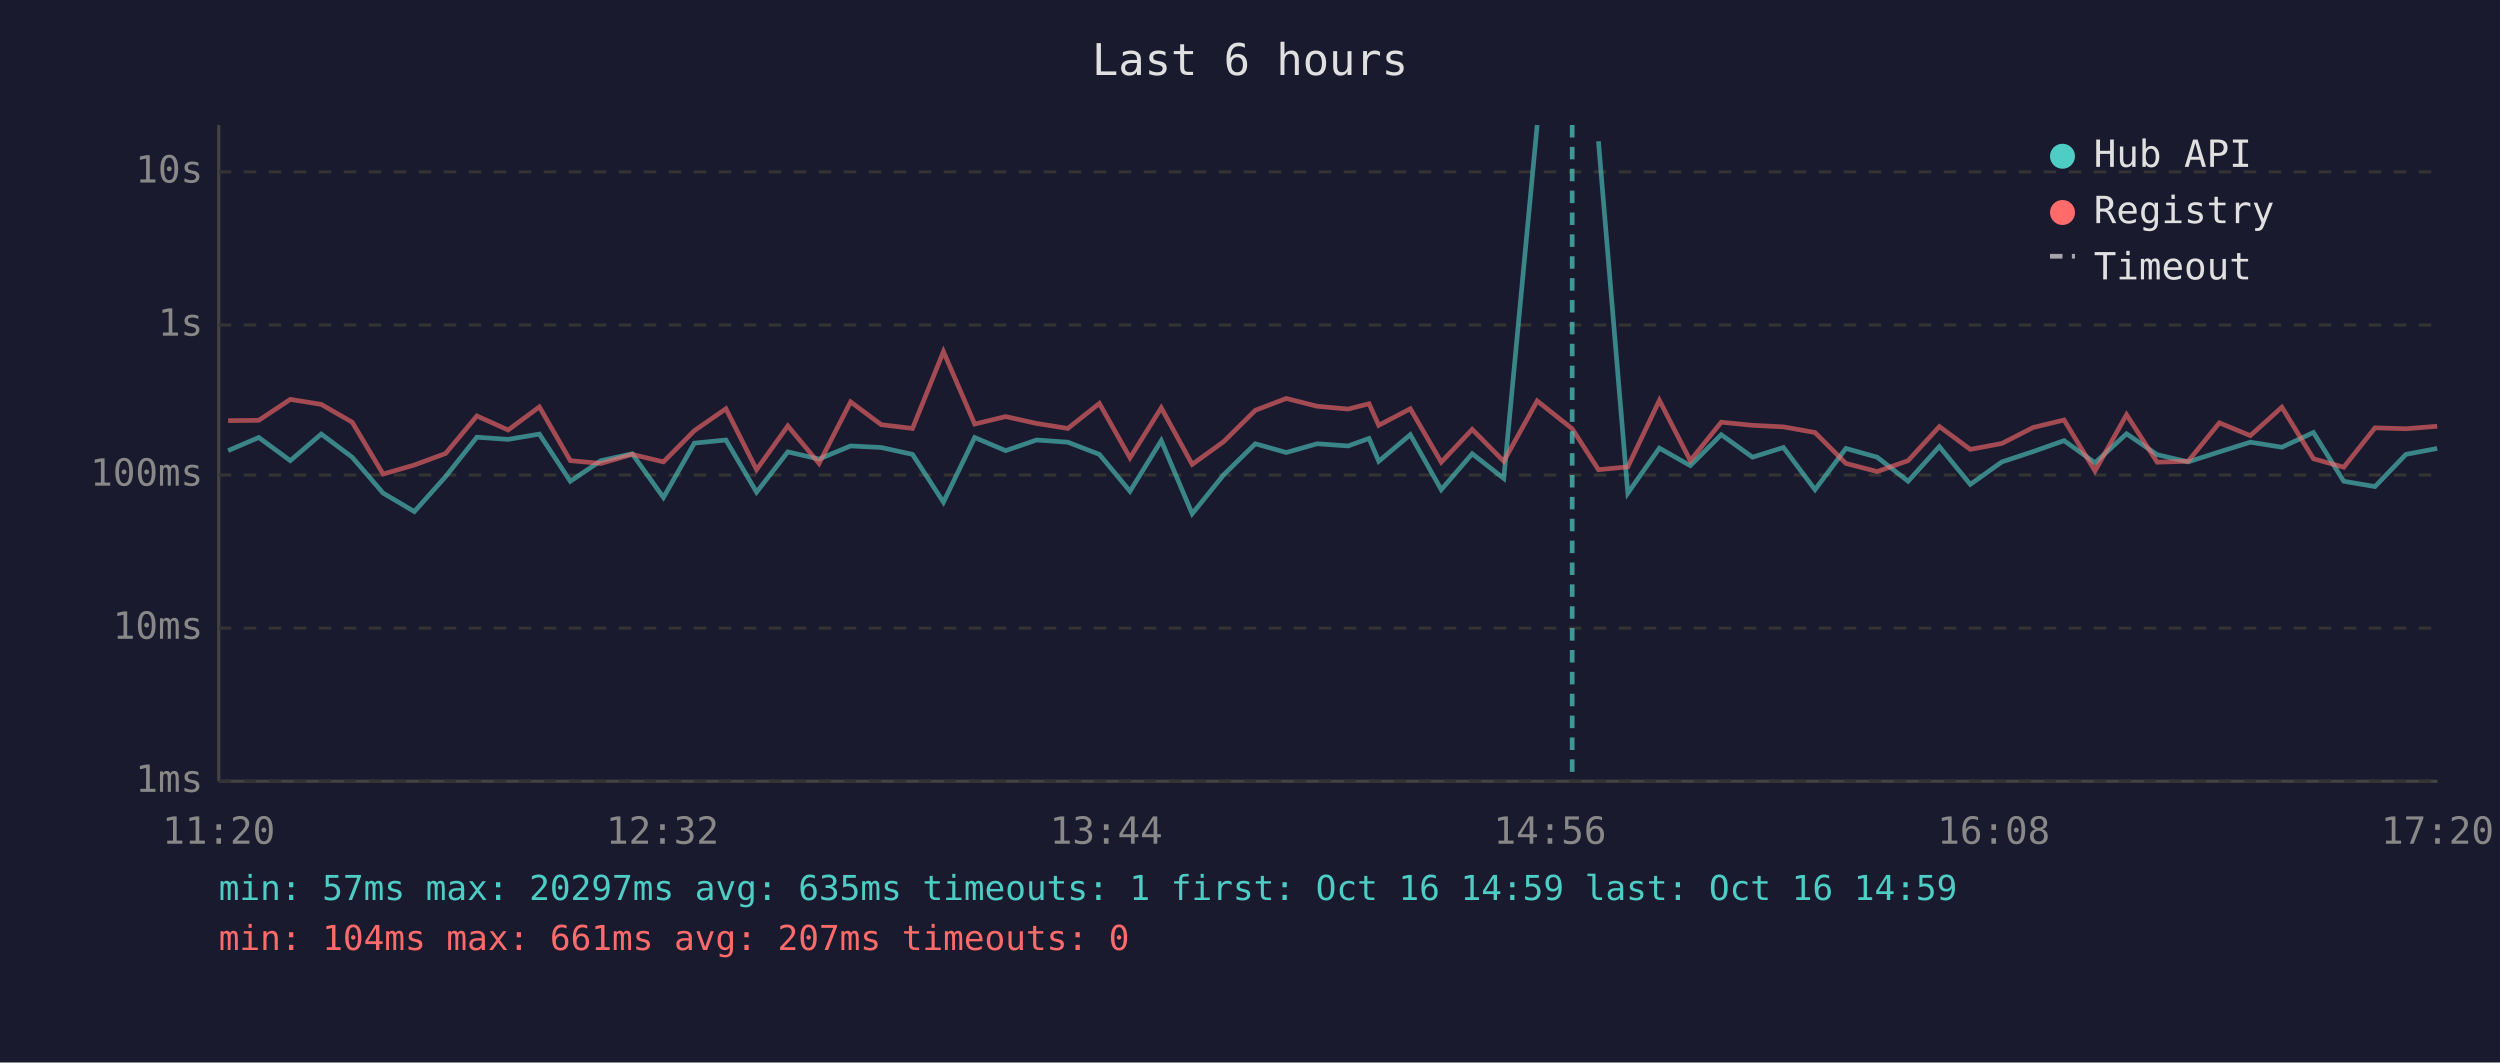
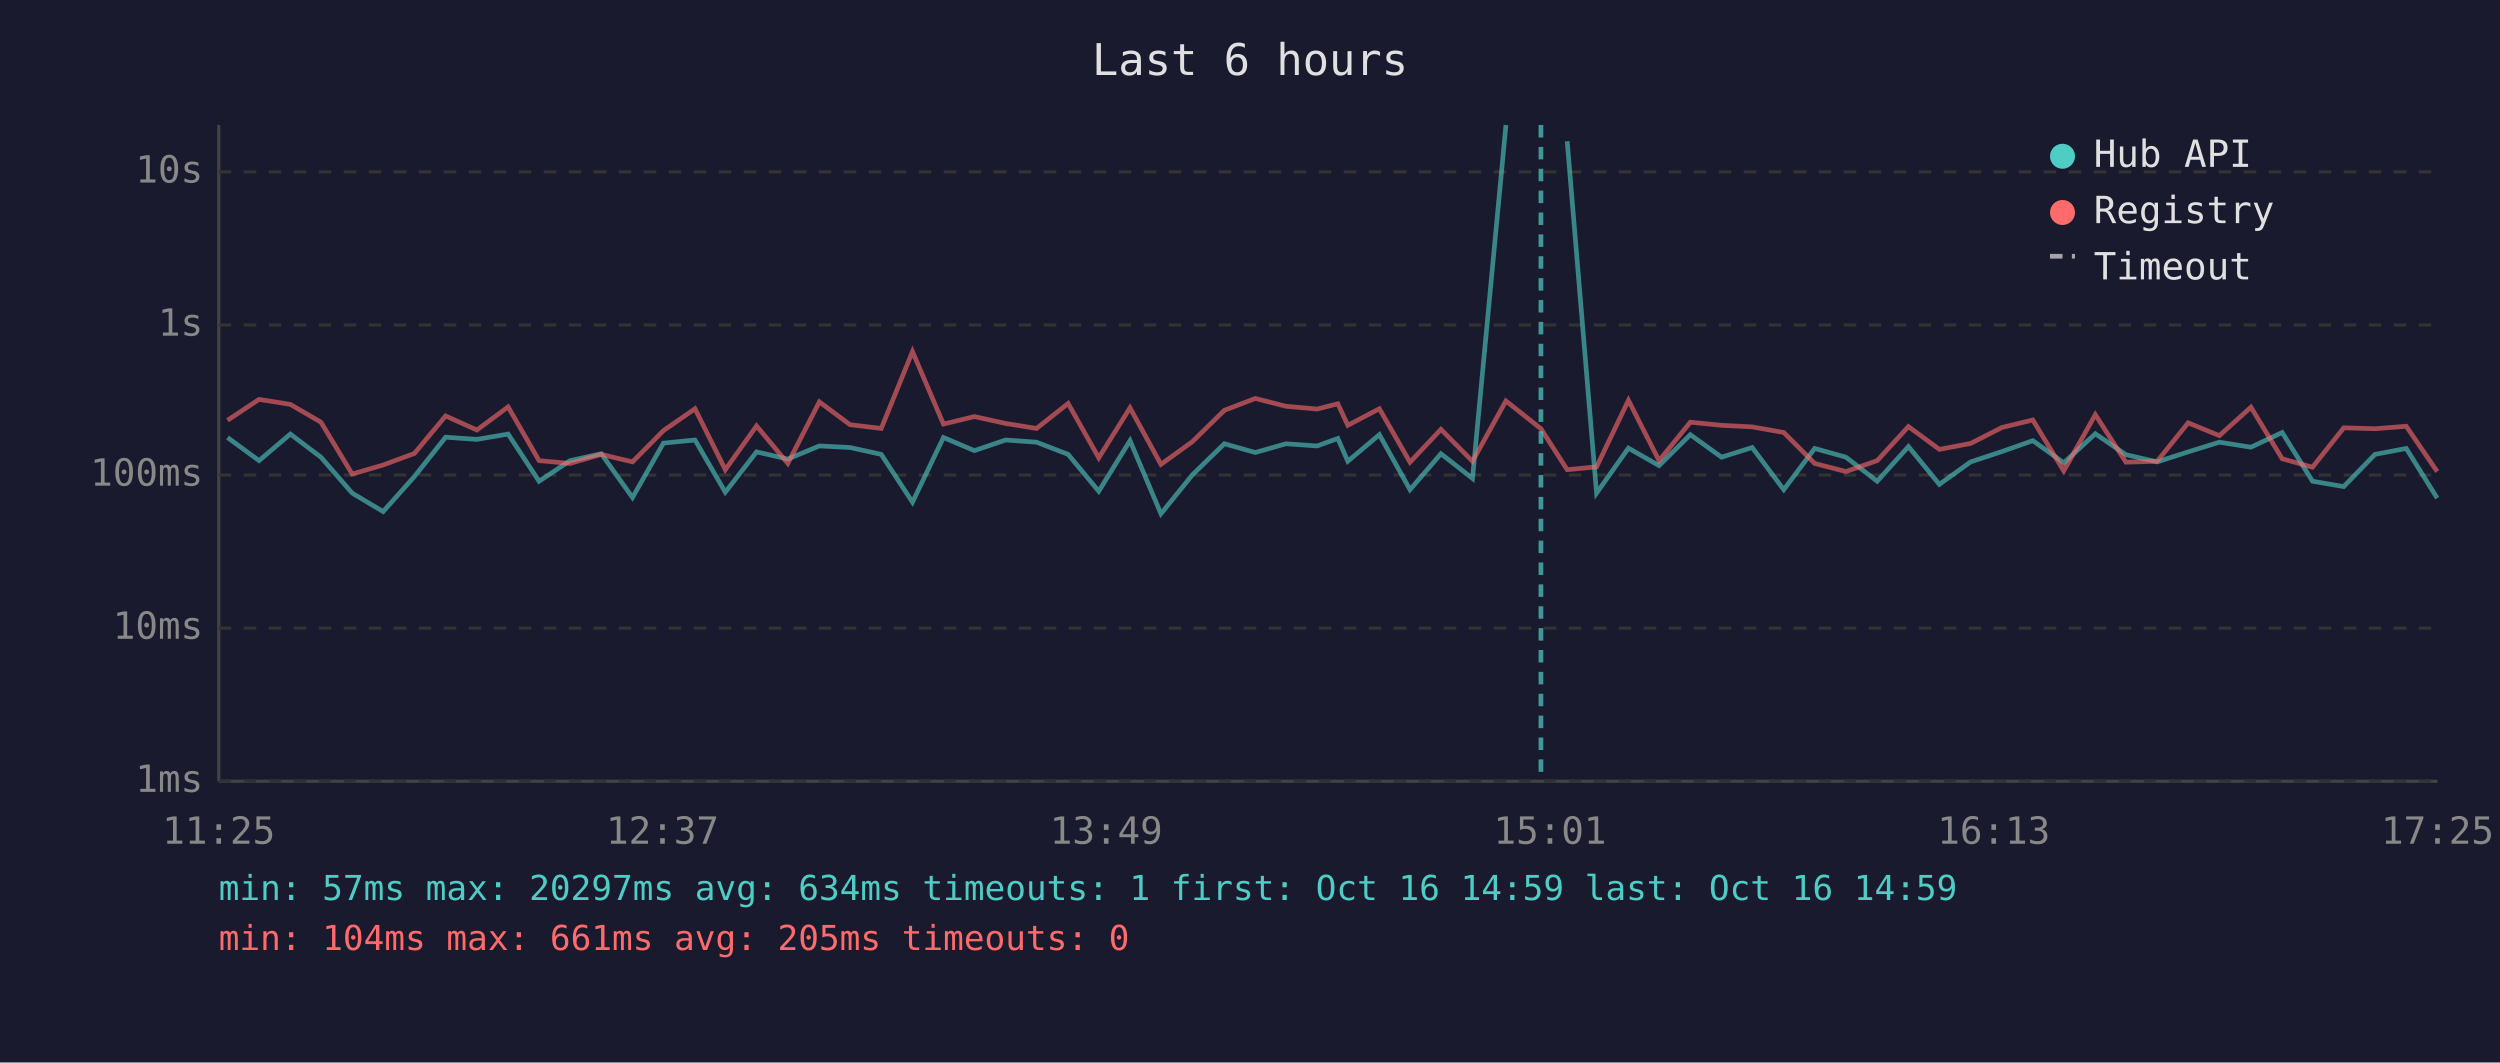
<svg xmlns="http://www.w3.org/2000/svg" viewBox="0 0 800 340" font-family="monospace" font-size="12">
  <rect width="800" height="340" fill="#1a1a2e" />
  <text x="400" y="24" fill="#e0e0e0" font-size="14" text-anchor="middle">Last 6 hours</text>
  <line x1="70" y1="40" x2="70" y2="250" stroke="#444" stroke-width="1" />
  <line x1="70" y1="250" x2="780" y2="250" stroke="#444" stroke-width="1" />
  <line x1="70" y1="250" x2="780" y2="250" stroke="#333" stroke-width="1" stroke-dasharray="4" />
  <text x="65" y="250" fill="#888" text-anchor="end" dominant-baseline="middle">1ms</text>
  <line x1="70" y1="201" x2="780" y2="201" stroke="#333" stroke-width="1" stroke-dasharray="4" />
  <text x="65" y="201" fill="#888" text-anchor="end" dominant-baseline="middle">10ms</text>
  <line x1="70" y1="152" x2="780" y2="152" stroke="#333" stroke-width="1" stroke-dasharray="4" />
  <text x="65" y="152" fill="#888" text-anchor="end" dominant-baseline="middle">100ms</text>
  <line x1="70" y1="104" x2="780" y2="104" stroke="#333" stroke-width="1" stroke-dasharray="4" />
  <text x="65" y="104" fill="#888" text-anchor="end" dominant-baseline="middle">1s</text>
  <line x1="70" y1="55" x2="780" y2="55" stroke="#333" stroke-width="1" stroke-dasharray="4" />
  <text x="65" y="55" fill="#888" text-anchor="end" dominant-baseline="middle">10s</text>
-   <text x="70" y="270" fill="#888" text-anchor="middle">11:20</text>
-   <text x="212" y="270" fill="#888" text-anchor="middle">12:32</text>
-   <text x="354" y="270" fill="#888" text-anchor="middle">13:44</text>
-   <text x="496" y="270" fill="#888" text-anchor="middle">14:56</text>
-   <text x="638" y="270" fill="#888" text-anchor="middle">16:08</text>
-   <text x="780" y="270" fill="#888" text-anchor="middle">17:20</text>
-   <polyline points="73.0,144.2 82.8,140.0 92.9,147.4 102.8,138.9 112.7,146.3 122.6,157.8 132.6,163.7 142.6,152.5 152.6,139.9 162.6,140.6 172.6,138.9 182.5,154.0 192.3,147.4 202.3,145.2 212.3,159.2 222.2,141.8 232.3,140.8 242.1,157.5 252.1,144.6 262.1,146.9 272.2,142.7 282.0,143.2 292.0,145.4 301.9,160.7 311.9,140.0 321.8,144.2 331.7,140.8 341.7,141.5 351.8,145.4 361.6,157.2 371.6,141.0 381.5,164.4 391.6,151.9 401.7,142.0 411.6,144.8 421.5,142.0 431.4,142.7 438.1,140.3 441.2,147.6 451.3,139.1 461.2,156.7 471.1,145.2 481.2,153.1 491.9,40.0" fill="none" stroke="#4ecdc4" stroke-width="1.5" opacity="0.6" />
-   <polyline points="511.5,45.2 520.9,157.8 531.0,143.4 540.9,149.0 550.8,139.1 560.8,146.3 570.7,143.2 580.8,156.7 590.7,143.5 600.7,146.3 610.6,154.0 620.6,142.9 630.5,155.0 640.6,147.8 650.6,144.5 660.5,141.0 670.4,148.1 680.5,138.8 690.3,145.5 700.2,147.8 710.2,144.6 720.1,141.5 730.2,143.1 740.3,138.4 750.0,154.0 760.0,155.7 769.9,145.4 779.9,143.5" fill="none" stroke="#4ecdc4" stroke-width="1.5" opacity="0.6" />
-   <polyline points="73.0,134.6 82.8,134.5 92.9,127.8 102.8,129.4 112.7,135.1 122.6,151.7 132.6,148.8 142.6,145.1 152.6,133.1 162.6,137.6 172.6,130.2 182.5,147.4 192.3,148.3 202.3,145.4 212.3,147.8 222.2,137.8 232.3,130.8 242.1,150.3 252.1,136.3 262.1,148.3 272.2,128.6 282.0,135.9 292.0,137.1 301.9,112.5 311.9,135.7 321.8,133.3 331.7,135.5 341.7,137.1 351.8,129.1 361.6,146.5 371.6,130.5 381.5,148.6 391.6,141.3 401.7,131.3 411.6,127.5 421.5,130.0 431.4,130.9 438.1,129.2 441.2,136.1 451.3,130.8 461.2,147.9 471.1,137.4 481.2,147.6 491.9,128.3 503.1,137.2 511.5,150.3 520.9,149.4 531.0,128.1 540.9,147.4 550.8,135.1 560.8,136.1 570.7,136.6 580.8,138.4 590.7,148.3 600.7,150.9 610.6,147.4 620.6,136.5 630.5,143.8 640.6,141.9 650.6,136.8 660.5,134.4 670.4,150.7 680.5,132.7 690.3,147.9 700.2,147.6 710.2,135.3 720.1,139.4 730.2,130.3 740.3,146.8 750.0,149.5 760.0,136.9 769.9,137.2 779.9,136.4" fill="none" stroke="#ff6b6b" stroke-width="1.5" opacity="0.6" />
-   <line x1="503.1" y1="40" x2="503.1" y2="250" stroke="#4ecdc4" stroke-width="1.5" stroke-dasharray="4,3" opacity="0.7" />
+   <text x="70" y="270" fill="#888" text-anchor="middle">11:25</text>
+   <text x="212" y="270" fill="#888" text-anchor="middle">12:37</text>
+   <text x="354" y="270" fill="#888" text-anchor="middle">13:49</text>
+   <text x="496" y="270" fill="#888" text-anchor="middle">15:01</text>
+   <text x="638" y="270" fill="#888" text-anchor="middle">16:13</text>
+   <text x="780" y="270" fill="#888" text-anchor="middle">17:25</text>
+   <polyline points="72.8,140.0 82.9,147.4 92.9,138.9 102.7,146.3 112.7,157.8 122.6,163.7 132.6,152.5 142.6,139.9 152.6,140.6 162.6,138.9 172.5,154.0 182.4,147.4 192.4,145.2 202.4,159.2 212.3,141.8 222.4,140.8 232.1,157.5 242.1,144.6 252.1,146.9 262.2,142.7 272.0,143.2 282.0,145.4 292.0,160.7 301.9,140.0 311.8,144.2 321.8,140.8 331.7,141.5 341.8,145.4 351.6,157.2 361.6,141.0 371.5,164.4 381.6,151.9 391.8,142.0 401.7,144.8 411.5,142.0 421.5,142.7 428.1,140.3 431.3,147.6 441.4,139.1 451.2,156.7 461.1,145.2 471.2,153.1 481.9,40.0" fill="none" stroke="#4ecdc4" stroke-width="1.5" opacity="0.6" />
+   <polyline points="501.5,45.2 510.9,157.8 521.1,143.4 530.9,149.0 540.9,139.1 550.9,146.3 560.7,143.2 570.8,156.7 580.7,143.5 590.7,146.3 600.7,154.0 610.7,142.9 620.6,155.0 630.6,147.8 640.6,144.5 650.5,141.0 660.4,148.1 670.5,138.8 680.3,145.5 690.3,147.8 700.2,144.6 710.2,141.5 720.3,143.1 730.3,138.4 740.0,154.0 750.0,155.7 760.0,145.4 770.0,143.5 779.9,159.4" fill="none" stroke="#4ecdc4" stroke-width="1.5" opacity="0.6" />
+   <polyline points="72.8,134.5 82.9,127.8 92.9,129.4 102.7,135.1 112.7,151.7 122.6,148.8 132.6,145.1 142.6,133.1 152.6,137.6 162.6,130.2 172.5,147.4 182.4,148.3 192.4,145.4 202.4,147.8 212.3,137.8 222.4,130.8 232.1,150.3 242.1,136.3 252.1,148.3 262.2,128.6 272.0,135.9 282.0,137.1 292.0,112.5 301.9,135.7 311.8,133.3 321.8,135.5 331.7,137.1 341.8,129.1 351.6,146.5 361.6,130.5 371.5,148.6 381.6,141.3 391.8,131.3 401.7,127.5 411.5,130.0 421.5,130.9 428.1,129.2 431.3,136.1 441.4,130.8 451.2,147.9 461.1,137.4 471.2,147.6 481.9,128.3 493.1,137.2 501.5,150.3 510.9,149.4 521.1,128.1 530.9,147.4 540.9,135.1 550.9,136.1 560.7,136.6 570.8,138.4 580.7,148.3 590.7,150.9 600.7,147.4 610.7,136.5 620.6,143.8 630.6,141.9 640.6,136.8 650.5,134.4 660.4,150.7 670.5,132.7 680.3,147.9 690.3,147.6 700.2,135.3 710.2,139.4 720.3,130.3 730.3,146.8 740.0,149.5 750.0,136.9 760.0,137.2 770.0,136.4 779.9,150.9" fill="none" stroke="#ff6b6b" stroke-width="1.5" opacity="0.6" />
+   <line x1="493.1" y1="40" x2="493.1" y2="250" stroke="#4ecdc4" stroke-width="1.5" stroke-dasharray="4,3" opacity="0.7" />
  <circle cx="660" cy="50" r="4" fill="#4ecdc4" />
  <text x="670" y="50" fill="#e0e0e0" dominant-baseline="middle">Hub API</text>
  <circle cx="660" cy="68" r="4" fill="#ff6b6b" />
  <text x="670" y="68" fill="#e0e0e0" dominant-baseline="middle">Registry</text>
  <line x1="656" y1="82" x2="664" y2="82" stroke="#e0e0e0" stroke-width="1.5" stroke-dasharray="4,3" opacity="0.7" />
  <text x="670" y="86" fill="#e0e0e0" dominant-baseline="middle">Timeout</text>
-   <text x="70" y="288" fill="#4ecdc4" font-size="11">min: 57ms  max: 20297ms  avg: 635ms  timeouts: 1  first: Oct 16 14:59  last: Oct 16 14:59</text>
-   <text x="70" y="304" fill="#ff6b6b" font-size="11">min: 104ms  max: 661ms  avg: 207ms  timeouts: 0</text>
+   <text x="70" y="288" fill="#4ecdc4" font-size="11">min: 57ms  max: 20297ms  avg: 634ms  timeouts: 1  first: Oct 16 14:59  last: Oct 16 14:59</text>
+   <text x="70" y="304" fill="#ff6b6b" font-size="11">min: 104ms  max: 661ms  avg: 205ms  timeouts: 0</text>
</svg>
